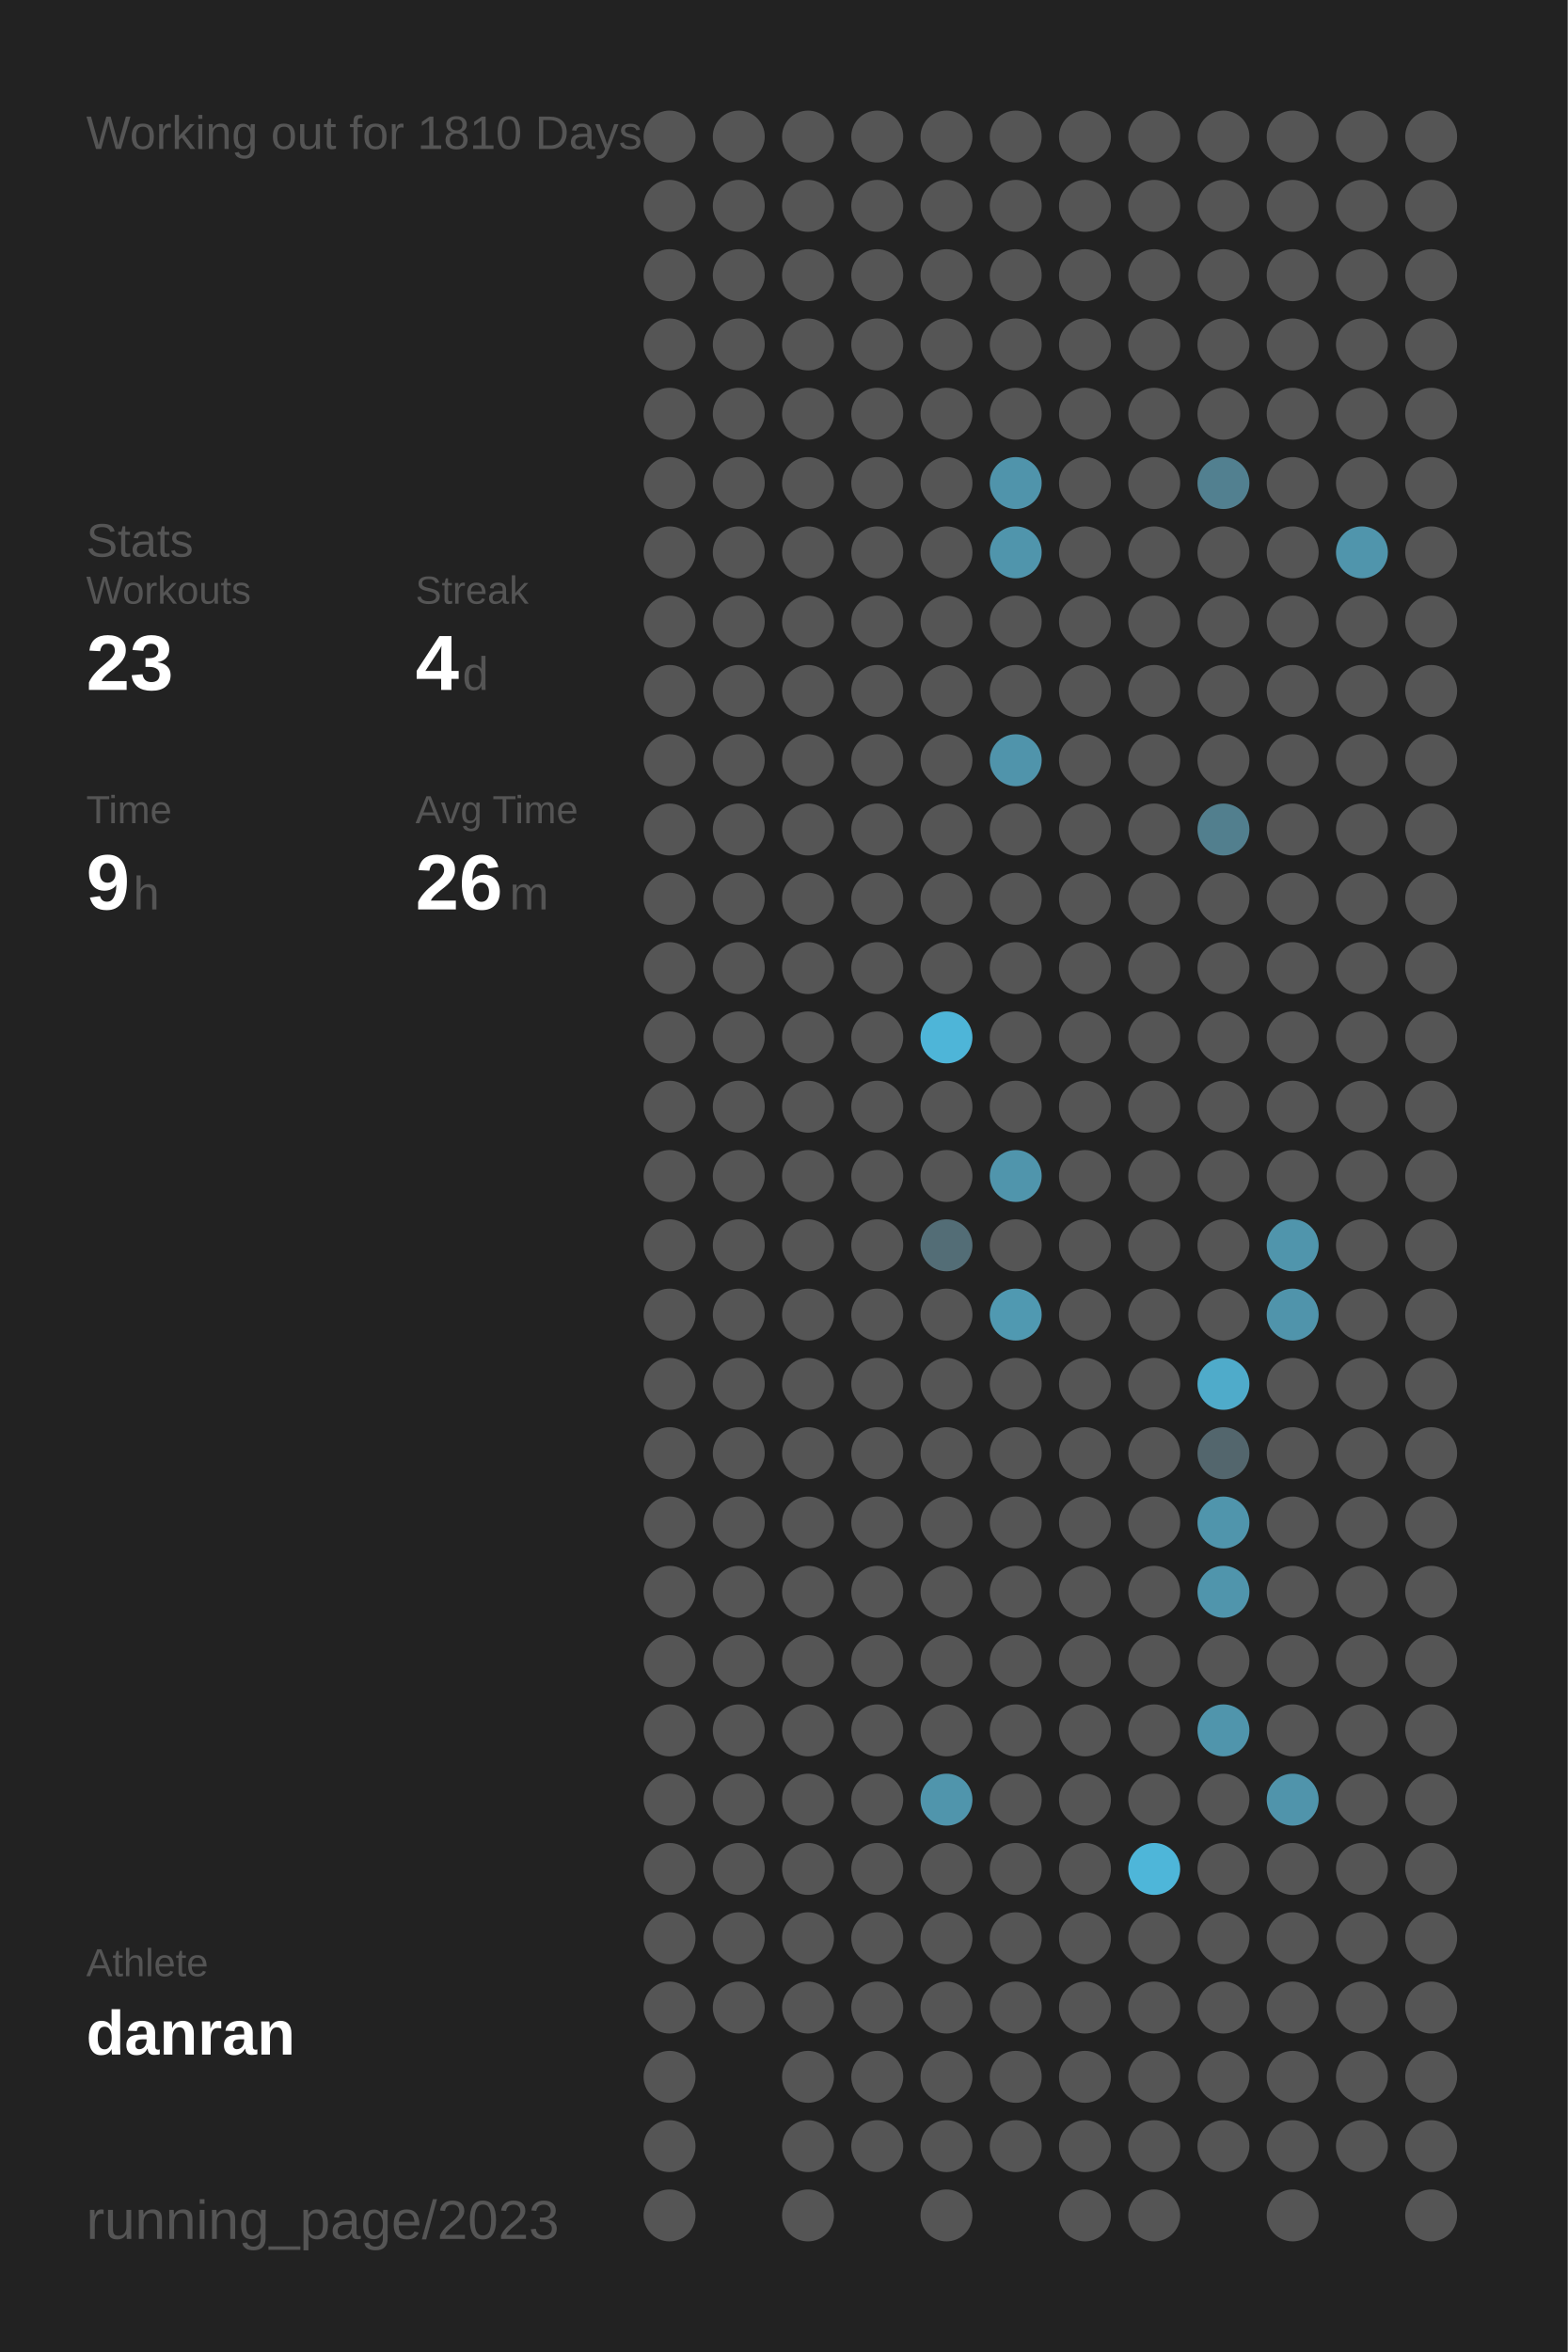
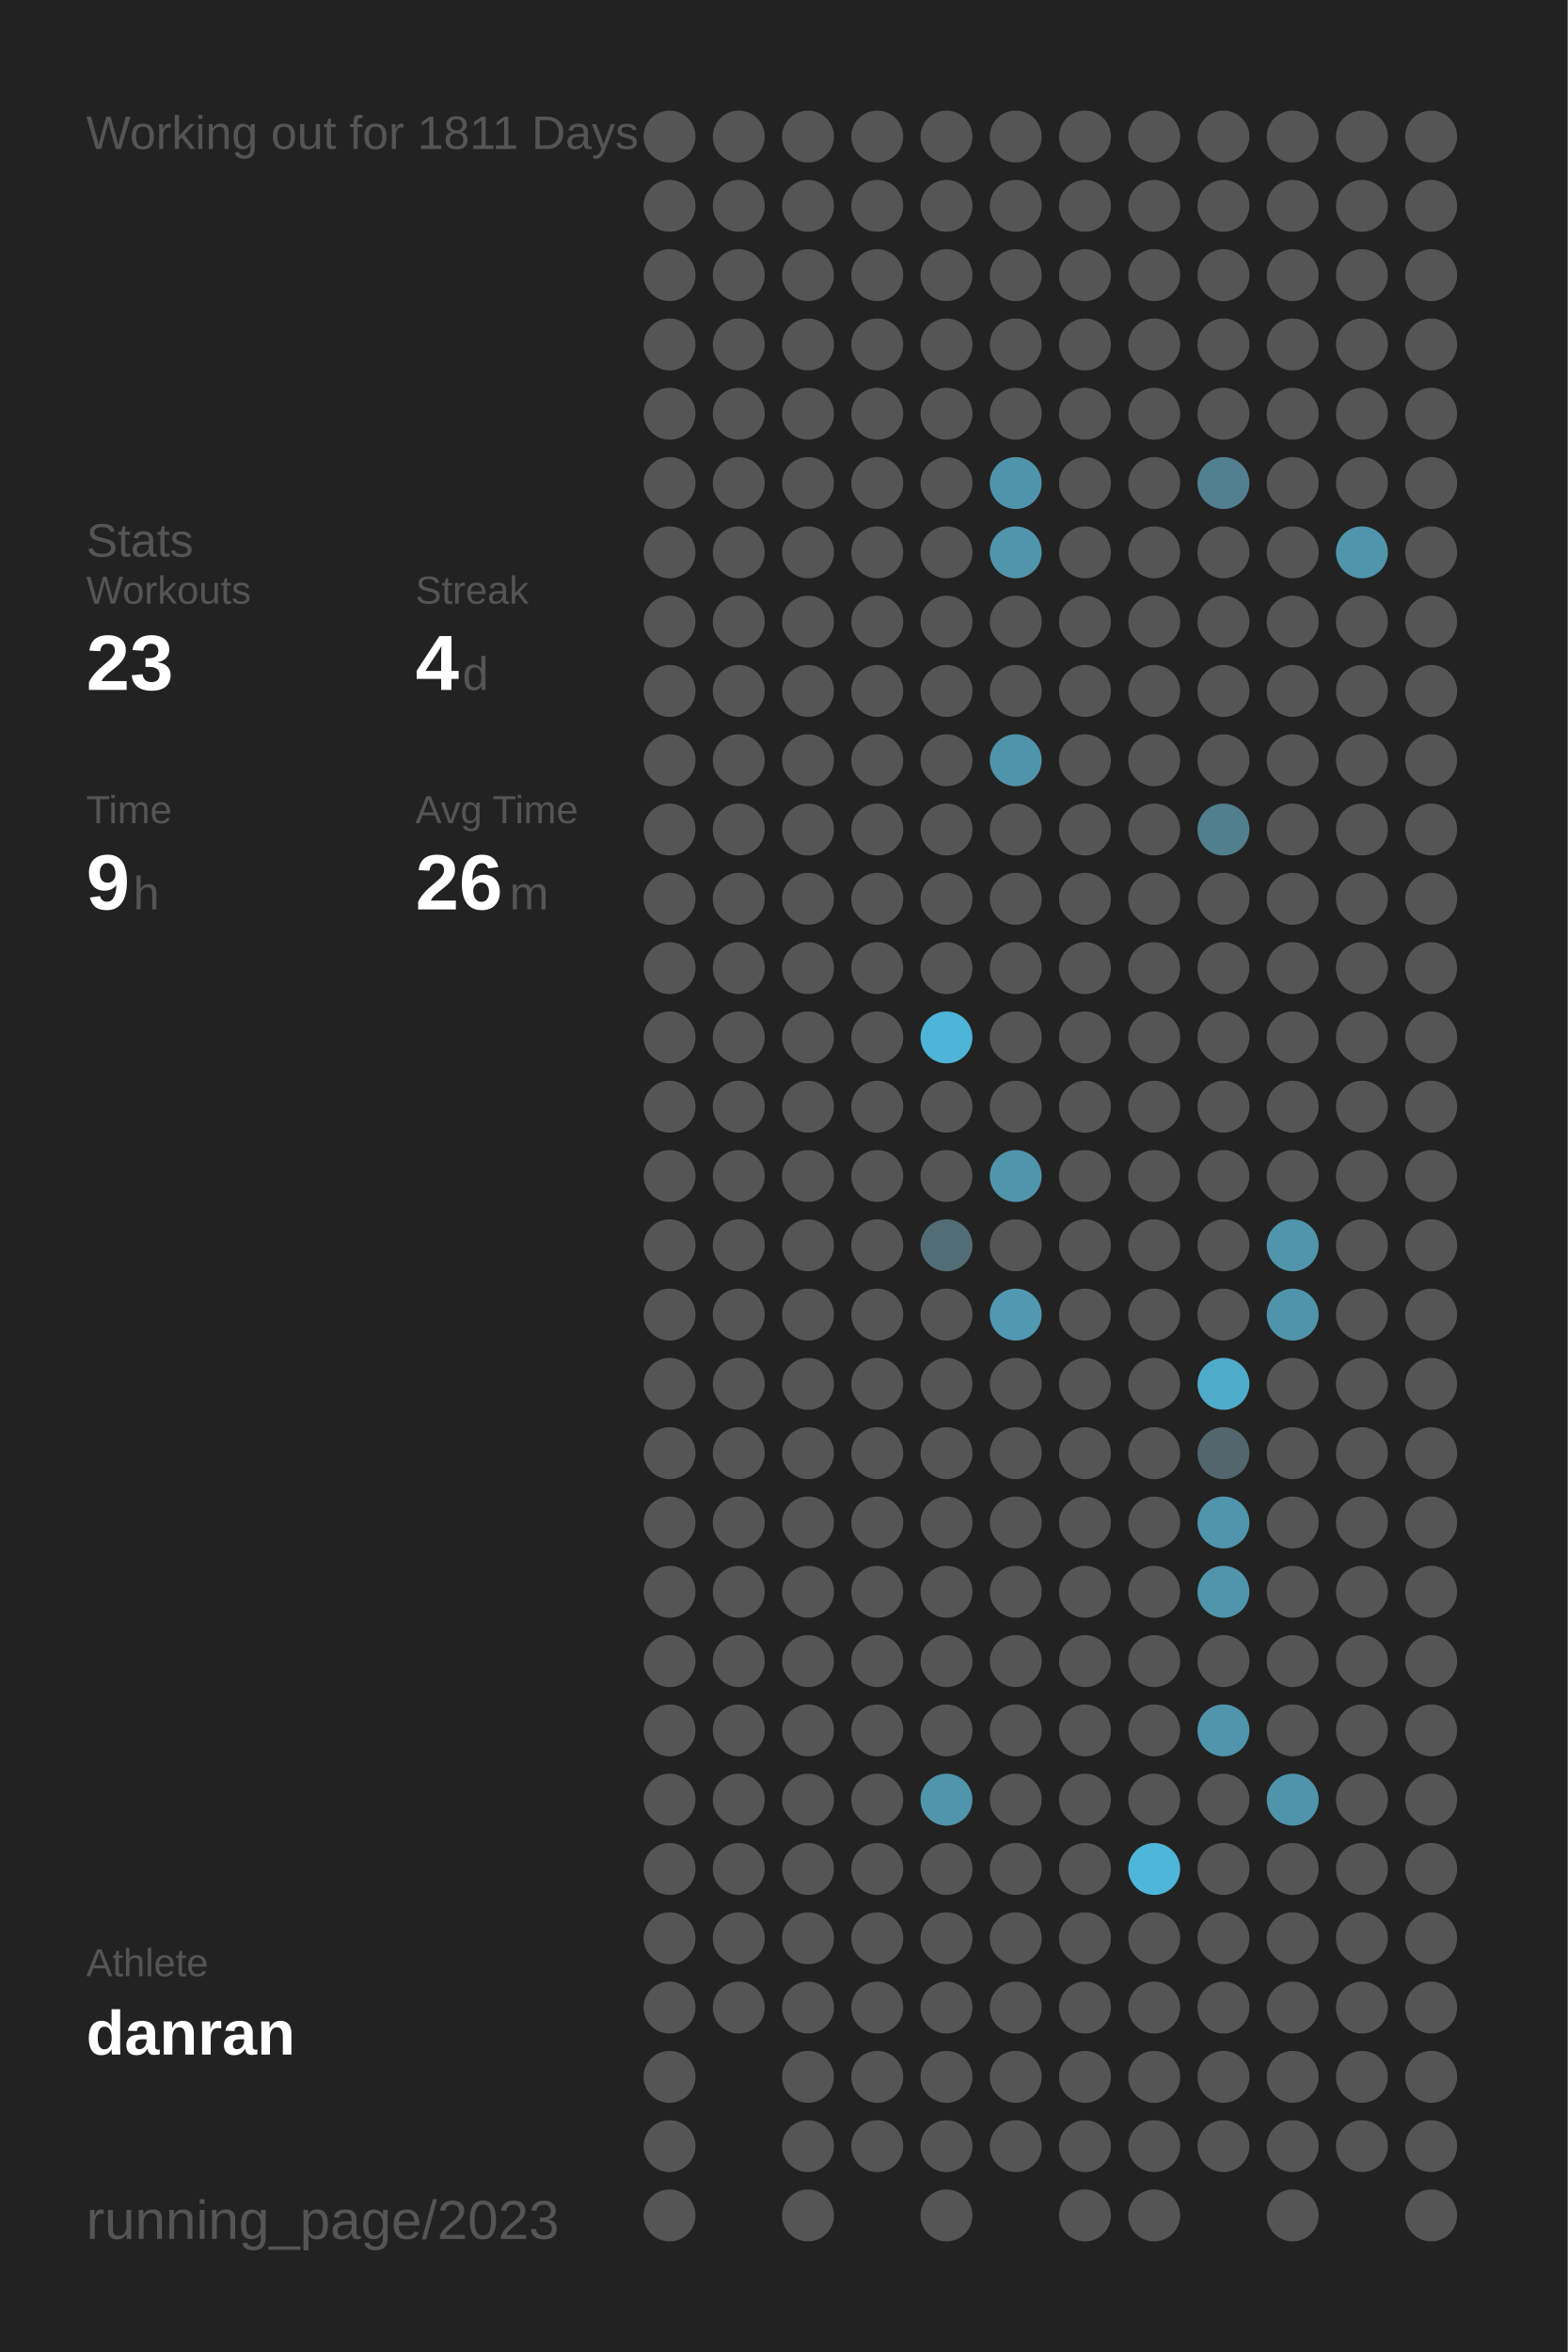
<svg xmlns="http://www.w3.org/2000/svg" baseProfile="full" height="300mm" version="1.1" viewBox="0,0,200,300" width="200mm">
  <defs />
  <rect fill="#222222" height="300" width="200" x="0" y="0" />
-   <text fill="#555555" style="font-size:6px; font-family:Arial;" x="11" y="19">Working out for 1810 Days</text>
+   <text fill="#555555" style="font-size:6px; font-family:Arial;" x="11" y="19">Working out for 1811 Days</text>
  <text fill="#555555" style="font-size:6px; font-family:Arial;" x="11" y="71">Stats</text>
  <text fill="#555555" style="font-size:5px; font-family:Arial;" x="11" y="77">Workouts</text>
  <text fill="#FFFFFF" style="font-size:10px; font-family:Arial; font-weight:bold;" x="11" y="88">23</text>
  <text fill="#555555" style="font-size:5px; font-family:Arial;" x="53" y="77">Streak</text>
  <text fill="#FFFFFF" style="font-size:10px; font-family:Arial; font-weight:bold;" x="53" y="88">4</text>
  <text fill="#555555" style="font-size:6px; font-family:Arial;" x="59" y="88">d</text>
  <text fill="#555555" style="font-size:5px; font-family:Arial;" x="11" y="105">Time</text>
  <text fill="#FFFFFF" style="font-size:10px; font-family:Arial; font-weight:bold;" x="11" y="116">9</text>
  <text fill="#555555" style="font-size:6px; font-family:Arial;" x="17" y="116">h</text>
  <text fill="#555555" style="font-size:5px; font-family:Arial;" x="53" y="105">Avg Time</text>
  <text fill="#FFFFFF" style="font-size:10px; font-family:Arial; font-weight:bold;" x="53" y="116">26</text>
  <text fill="#555555" style="font-size:6px; font-family:Arial;" x="65" y="116">m</text>
  <text fill="#555555" style="font-size:5px; font-family:Arial;" x="11" y="252.065">Athlete</text>
  <text fill="#FFFFFF" style="font-size:8px; font-family:Arial; font-weight:bold;" x="11" y="262.065">danran</text>
  <text fill="#555555" style="font-size:7px; font-family:Arial;" x="11" y="285.581">running_page/2023</text>
  <circle cx="85.417" cy="17.419" fill="#555555" r="3.312" />
  <circle cx="85.417" cy="26.258" fill="#555555" r="3.312" />
  <circle cx="85.417" cy="35.097" fill="#555555" r="3.312" />
  <circle cx="85.417" cy="43.935" fill="#555555" r="3.312" />
  <circle cx="85.417" cy="52.774" fill="#555555" r="3.312" />
  <circle cx="85.417" cy="61.613" fill="#555555" r="3.312" />
  <circle cx="85.417" cy="70.452" fill="#555555" r="3.312" />
  <circle cx="85.417" cy="79.29" fill="#555555" r="3.312" />
  <circle cx="85.417" cy="88.129" fill="#555555" r="3.312" />
  <circle cx="85.417" cy="96.968" fill="#555555" r="3.312" />
  <circle cx="85.417" cy="105.806" fill="#555555" r="3.312" />
  <circle cx="85.417" cy="114.645" fill="#555555" r="3.312" />
  <circle cx="85.417" cy="123.484" fill="#555555" r="3.312" />
  <circle cx="85.417" cy="132.323" fill="#555555" r="3.312" />
  <circle cx="85.417" cy="141.161" fill="#555555" r="3.312" />
  <circle cx="85.417" cy="150" fill="#555555" r="3.312" />
  <circle cx="85.417" cy="158.839" fill="#555555" r="3.312" />
  <circle cx="85.417" cy="167.677" fill="#555555" r="3.312" />
  <circle cx="85.417" cy="176.516" fill="#555555" r="3.312" />
  <circle cx="85.417" cy="185.355" fill="#555555" r="3.312" />
  <circle cx="85.417" cy="194.194" fill="#555555" r="3.312" />
  <circle cx="85.417" cy="203.032" fill="#555555" r="3.312" />
  <circle cx="85.417" cy="211.871" fill="#555555" r="3.312" />
  <circle cx="85.417" cy="220.71" fill="#555555" r="3.312" />
  <circle cx="85.417" cy="229.548" fill="#555555" r="3.312" />
  <circle cx="85.417" cy="238.387" fill="#555555" r="3.312" />
  <circle cx="85.417" cy="247.226" fill="#555555" r="3.312" />
  <circle cx="85.417" cy="256.065" fill="#555555" r="3.312" />
  <circle cx="85.417" cy="264.903" fill="#555555" r="3.312" />
  <circle cx="85.417" cy="273.742" fill="#555555" r="3.312" />
  <circle cx="85.417" cy="282.581" fill="#555555" r="3.312" />
  <circle cx="94.25" cy="17.419" fill="#555555" r="3.312" />
  <circle cx="94.25" cy="26.258" fill="#555555" r="3.312" />
  <circle cx="94.25" cy="35.097" fill="#555555" r="3.312" />
  <circle cx="94.25" cy="43.935" fill="#555555" r="3.312" />
  <circle cx="94.25" cy="52.774" fill="#555555" r="3.312" />
  <circle cx="94.25" cy="61.613" fill="#555555" r="3.312" />
  <circle cx="94.25" cy="70.452" fill="#555555" r="3.312" />
  <circle cx="94.25" cy="79.29" fill="#555555" r="3.312" />
  <circle cx="94.25" cy="88.129" fill="#555555" r="3.312" />
  <circle cx="94.25" cy="96.968" fill="#555555" r="3.312" />
  <circle cx="94.25" cy="105.806" fill="#555555" r="3.312" />
  <circle cx="94.25" cy="114.645" fill="#555555" r="3.312" />
  <circle cx="94.25" cy="123.484" fill="#555555" r="3.312" />
  <circle cx="94.25" cy="132.323" fill="#555555" r="3.312" />
  <circle cx="94.25" cy="141.161" fill="#555555" r="3.312" />
  <circle cx="94.25" cy="150" fill="#555555" r="3.312" />
  <circle cx="94.25" cy="158.839" fill="#555555" r="3.312" />
  <circle cx="94.25" cy="167.677" fill="#555555" r="3.312" />
  <circle cx="94.25" cy="176.516" fill="#555555" r="3.312" />
  <circle cx="94.25" cy="185.355" fill="#555555" r="3.312" />
  <circle cx="94.25" cy="194.194" fill="#555555" r="3.312" />
  <circle cx="94.25" cy="203.032" fill="#555555" r="3.312" />
  <circle cx="94.25" cy="211.871" fill="#555555" r="3.312" />
  <circle cx="94.25" cy="220.71" fill="#555555" r="3.312" />
  <circle cx="94.25" cy="229.548" fill="#555555" r="3.312" />
  <circle cx="94.25" cy="238.387" fill="#555555" r="3.312" />
  <circle cx="94.25" cy="247.226" fill="#555555" r="3.312" />
  <circle cx="94.25" cy="256.065" fill="#555555" r="3.312" />
  <circle cx="103.083" cy="17.419" fill="#555555" r="3.312" />
  <circle cx="103.083" cy="26.258" fill="#555555" r="3.312" />
  <circle cx="103.083" cy="35.097" fill="#555555" r="3.312" />
  <circle cx="103.083" cy="43.935" fill="#555555" r="3.312" />
  <circle cx="103.083" cy="52.774" fill="#555555" r="3.312" />
  <circle cx="103.083" cy="61.613" fill="#555555" r="3.312" />
  <circle cx="103.083" cy="70.452" fill="#555555" r="3.312" />
  <circle cx="103.083" cy="79.29" fill="#555555" r="3.312" />
  <circle cx="103.083" cy="88.129" fill="#555555" r="3.312" />
  <circle cx="103.083" cy="96.968" fill="#555555" r="3.312" />
  <circle cx="103.083" cy="105.806" fill="#555555" r="3.312" />
  <circle cx="103.083" cy="114.645" fill="#555555" r="3.312" />
  <circle cx="103.083" cy="123.484" fill="#555555" r="3.312" />
  <circle cx="103.083" cy="132.323" fill="#555555" r="3.312" />
  <circle cx="103.083" cy="141.161" fill="#555555" r="3.312" />
  <circle cx="103.083" cy="150" fill="#555555" r="3.312" />
  <circle cx="103.083" cy="158.839" fill="#555555" r="3.312" />
  <circle cx="103.083" cy="167.677" fill="#555555" r="3.312" />
  <circle cx="103.083" cy="176.516" fill="#555555" r="3.312" />
  <circle cx="103.083" cy="185.355" fill="#555555" r="3.312" />
  <circle cx="103.083" cy="194.194" fill="#555555" r="3.312" />
  <circle cx="103.083" cy="203.032" fill="#555555" r="3.312" />
  <circle cx="103.083" cy="211.871" fill="#555555" r="3.312" />
  <circle cx="103.083" cy="220.71" fill="#555555" r="3.312" />
  <circle cx="103.083" cy="229.548" fill="#555555" r="3.312" />
  <circle cx="103.083" cy="238.387" fill="#555555" r="3.312" />
  <circle cx="103.083" cy="247.226" fill="#555555" r="3.312" />
  <circle cx="103.083" cy="256.065" fill="#555555" r="3.312" />
  <circle cx="103.083" cy="264.903" fill="#555555" r="3.312" />
  <circle cx="103.083" cy="273.742" fill="#555555" r="3.312" />
  <circle cx="103.083" cy="282.581" fill="#555555" r="3.312" />
  <circle cx="111.917" cy="17.419" fill="#555555" r="3.312" />
  <circle cx="111.917" cy="26.258" fill="#555555" r="3.312" />
  <circle cx="111.917" cy="35.097" fill="#555555" r="3.312" />
  <circle cx="111.917" cy="43.935" fill="#555555" r="3.312" />
  <circle cx="111.917" cy="52.774" fill="#555555" r="3.312" />
  <circle cx="111.917" cy="61.613" fill="#555555" r="3.312" />
  <circle cx="111.917" cy="70.452" fill="#555555" r="3.312" />
  <circle cx="111.917" cy="79.29" fill="#555555" r="3.312" />
  <circle cx="111.917" cy="88.129" fill="#555555" r="3.312" />
  <circle cx="111.917" cy="96.968" fill="#555555" r="3.312" />
  <circle cx="111.917" cy="105.806" fill="#555555" r="3.312" />
  <circle cx="111.917" cy="114.645" fill="#555555" r="3.312" />
  <circle cx="111.917" cy="123.484" fill="#555555" r="3.312" />
  <circle cx="111.917" cy="132.323" fill="#555555" r="3.312" />
  <circle cx="111.917" cy="141.161" fill="#555555" r="3.312" />
  <circle cx="111.917" cy="150" fill="#555555" r="3.312" />
  <circle cx="111.917" cy="158.839" fill="#555555" r="3.312" />
  <circle cx="111.917" cy="167.677" fill="#555555" r="3.312" />
  <circle cx="111.917" cy="176.516" fill="#555555" r="3.312" />
  <circle cx="111.917" cy="185.355" fill="#555555" r="3.312" />
  <circle cx="111.917" cy="194.194" fill="#555555" r="3.312" />
  <circle cx="111.917" cy="203.032" fill="#555555" r="3.312" />
  <circle cx="111.917" cy="211.871" fill="#555555" r="3.312" />
  <circle cx="111.917" cy="220.71" fill="#555555" r="3.312" />
  <circle cx="111.917" cy="229.548" fill="#555555" r="3.312" />
  <circle cx="111.917" cy="238.387" fill="#555555" r="3.312" />
  <circle cx="111.917" cy="247.226" fill="#555555" r="3.312" />
  <circle cx="111.917" cy="256.065" fill="#555555" r="3.312" />
  <circle cx="111.917" cy="264.903" fill="#555555" r="3.312" />
  <circle cx="111.917" cy="273.742" fill="#555555" r="3.312" />
  <circle cx="120.75" cy="17.419" fill="#555555" r="3.312" />
  <circle cx="120.75" cy="26.258" fill="#555555" r="3.312" />
  <circle cx="120.75" cy="35.097" fill="#555555" r="3.312" />
  <circle cx="120.75" cy="43.935" fill="#555555" r="3.312" />
  <circle cx="120.75" cy="52.774" fill="#555555" r="3.312" />
  <circle cx="120.75" cy="61.613" fill="#555555" r="3.312" />
  <circle cx="120.75" cy="70.452" fill="#555555" r="3.312" />
  <circle cx="120.75" cy="79.29" fill="#555555" r="3.312" />
  <circle cx="120.75" cy="88.129" fill="#555555" r="3.312" />
  <circle cx="120.75" cy="96.968" fill="#555555" r="3.312" />
  <circle cx="120.75" cy="105.806" fill="#555555" r="3.312" />
  <circle cx="120.75" cy="114.645" fill="#555555" r="3.312" />
  <circle cx="120.75" cy="123.484" fill="#555555" r="3.312" />
  <circle cx="120.75" cy="132.323" fill="#4eb5d8" r="3.312" />
  <circle cx="120.75" cy="141.161" fill="#555555" r="3.312" />
  <circle cx="120.75" cy="150" fill="#555555" r="3.312" />
  <circle cx="120.75" cy="158.839" fill="#536d76" r="3.312" />
  <circle cx="120.75" cy="167.677" fill="#555555" r="3.312" />
  <circle cx="120.75" cy="176.516" fill="#555555" r="3.312" />
  <circle cx="120.75" cy="185.355" fill="#555555" r="3.312" />
  <circle cx="120.75" cy="194.194" fill="#555555" r="3.312" />
  <circle cx="120.75" cy="203.032" fill="#555555" r="3.312" />
  <circle cx="120.75" cy="211.871" fill="#555555" r="3.312" />
  <circle cx="120.75" cy="220.71" fill="#555555" r="3.312" />
  <circle cx="120.75" cy="229.548" fill="#5095ac" r="3.312" />
  <circle cx="120.75" cy="238.387" fill="#555555" r="3.312" />
  <circle cx="120.75" cy="247.226" fill="#555555" r="3.312" />
  <circle cx="120.75" cy="256.065" fill="#555555" r="3.312" />
  <circle cx="120.75" cy="264.903" fill="#555555" r="3.312" />
  <circle cx="120.75" cy="273.742" fill="#555555" r="3.312" />
  <circle cx="120.75" cy="282.581" fill="#555555" r="3.312" />
  <circle cx="129.583" cy="17.419" fill="#555555" r="3.312" />
  <circle cx="129.583" cy="26.258" fill="#555555" r="3.312" />
  <circle cx="129.583" cy="35.097" fill="#555555" r="3.312" />
  <circle cx="129.583" cy="43.935" fill="#555555" r="3.312" />
  <circle cx="129.583" cy="52.774" fill="#555555" r="3.312" />
  <circle cx="129.583" cy="61.613" fill="#5094ab" r="3.312" />
  <circle cx="129.583" cy="70.452" fill="#5095ac" r="3.312" />
  <circle cx="129.583" cy="79.29" fill="#555555" r="3.312" />
  <circle cx="129.583" cy="88.129" fill="#555555" r="3.312" />
  <circle cx="129.583" cy="96.968" fill="#5094ab" r="3.312" />
  <circle cx="129.583" cy="105.806" fill="#555555" r="3.312" />
  <circle cx="129.583" cy="114.645" fill="#555555" r="3.312" />
  <circle cx="129.583" cy="123.484" fill="#555555" r="3.312" />
  <circle cx="129.583" cy="132.323" fill="#555555" r="3.312" />
  <circle cx="129.583" cy="141.161" fill="#555555" r="3.312" />
  <circle cx="129.583" cy="150" fill="#5095ac" r="3.312" />
  <circle cx="129.583" cy="158.839" fill="#555555" r="3.312" />
  <circle cx="129.583" cy="167.677" fill="#5099b1" r="3.312" />
  <circle cx="129.583" cy="176.516" fill="#555555" r="3.312" />
  <circle cx="129.583" cy="185.355" fill="#555555" r="3.312" />
  <circle cx="129.583" cy="194.194" fill="#555555" r="3.312" />
  <circle cx="129.583" cy="203.032" fill="#555555" r="3.312" />
  <circle cx="129.583" cy="211.871" fill="#555555" r="3.312" />
  <circle cx="129.583" cy="220.71" fill="#555555" r="3.312" />
  <circle cx="129.583" cy="229.548" fill="#555555" r="3.312" />
  <circle cx="129.583" cy="238.387" fill="#555555" r="3.312" />
  <circle cx="129.583" cy="247.226" fill="#555555" r="3.312" />
  <circle cx="129.583" cy="256.065" fill="#555555" r="3.312" />
  <circle cx="129.583" cy="264.903" fill="#555555" r="3.312" />
  <circle cx="129.583" cy="273.742" fill="#555555" r="3.312" />
  <circle cx="138.417" cy="17.419" fill="#555555" r="3.312" />
  <circle cx="138.417" cy="26.258" fill="#555555" r="3.312" />
  <circle cx="138.417" cy="35.097" fill="#555555" r="3.312" />
  <circle cx="138.417" cy="43.935" fill="#555555" r="3.312" />
  <circle cx="138.417" cy="52.774" fill="#555555" r="3.312" />
  <circle cx="138.417" cy="61.613" fill="#555555" r="3.312" />
  <circle cx="138.417" cy="70.452" fill="#555555" r="3.312" />
  <circle cx="138.417" cy="79.29" fill="#555555" r="3.312" />
  <circle cx="138.417" cy="88.129" fill="#555555" r="3.312" />
  <circle cx="138.417" cy="96.968" fill="#555555" r="3.312" />
  <circle cx="138.417" cy="105.806" fill="#555555" r="3.312" />
  <circle cx="138.417" cy="114.645" fill="#555555" r="3.312" />
  <circle cx="138.417" cy="123.484" fill="#555555" r="3.312" />
  <circle cx="138.417" cy="132.323" fill="#555555" r="3.312" />
  <circle cx="138.417" cy="141.161" fill="#555555" r="3.312" />
  <circle cx="138.417" cy="150" fill="#555555" r="3.312" />
  <circle cx="138.417" cy="158.839" fill="#555555" r="3.312" />
  <circle cx="138.417" cy="167.677" fill="#555555" r="3.312" />
  <circle cx="138.417" cy="176.516" fill="#555555" r="3.312" />
  <circle cx="138.417" cy="185.355" fill="#555555" r="3.312" />
  <circle cx="138.417" cy="194.194" fill="#555555" r="3.312" />
  <circle cx="138.417" cy="203.032" fill="#555555" r="3.312" />
  <circle cx="138.417" cy="211.871" fill="#555555" r="3.312" />
  <circle cx="138.417" cy="220.71" fill="#555555" r="3.312" />
  <circle cx="138.417" cy="229.548" fill="#555555" r="3.312" />
  <circle cx="138.417" cy="238.387" fill="#555555" r="3.312" />
  <circle cx="138.417" cy="247.226" fill="#555555" r="3.312" />
  <circle cx="138.417" cy="256.065" fill="#555555" r="3.312" />
  <circle cx="138.417" cy="264.903" fill="#555555" r="3.312" />
  <circle cx="138.417" cy="273.742" fill="#555555" r="3.312" />
  <circle cx="138.417" cy="282.581" fill="#555555" r="3.312" />
  <circle cx="147.25" cy="17.419" fill="#555555" r="3.312" />
  <circle cx="147.25" cy="26.258" fill="#555555" r="3.312" />
  <circle cx="147.25" cy="35.097" fill="#555555" r="3.312" />
  <circle cx="147.25" cy="43.935" fill="#555555" r="3.312" />
  <circle cx="147.25" cy="52.774" fill="#555555" r="3.312" />
  <circle cx="147.25" cy="61.613" fill="#555555" r="3.312" />
  <circle cx="147.25" cy="70.452" fill="#555555" r="3.312" />
  <circle cx="147.25" cy="79.29" fill="#555555" r="3.312" />
  <circle cx="147.25" cy="88.129" fill="#555555" r="3.312" />
  <circle cx="147.25" cy="96.968" fill="#555555" r="3.312" />
  <circle cx="147.25" cy="105.806" fill="#555555" r="3.312" />
  <circle cx="147.25" cy="114.645" fill="#555555" r="3.312" />
  <circle cx="147.25" cy="123.484" fill="#555555" r="3.312" />
  <circle cx="147.25" cy="132.323" fill="#555555" r="3.312" />
  <circle cx="147.25" cy="141.161" fill="#555555" r="3.312" />
  <circle cx="147.25" cy="150" fill="#555555" r="3.312" />
  <circle cx="147.25" cy="158.839" fill="#555555" r="3.312" />
  <circle cx="147.25" cy="167.677" fill="#555555" r="3.312" />
  <circle cx="147.25" cy="176.516" fill="#555555" r="3.312" />
  <circle cx="147.25" cy="185.355" fill="#555555" r="3.312" />
  <circle cx="147.25" cy="194.194" fill="#555555" r="3.312" />
  <circle cx="147.25" cy="203.032" fill="#555555" r="3.312" />
  <circle cx="147.25" cy="211.871" fill="#555555" r="3.312" />
  <circle cx="147.25" cy="220.71" fill="#555555" r="3.312" />
  <circle cx="147.25" cy="229.548" fill="#555555" r="3.312" />
  <circle cx="147.25" cy="238.387" fill="#4eb6d9" r="3.312" />
  <circle cx="147.25" cy="247.226" fill="#555555" r="3.312" />
  <circle cx="147.25" cy="256.065" fill="#555555" r="3.312" />
  <circle cx="147.25" cy="264.903" fill="#555555" r="3.312" />
  <circle cx="147.25" cy="273.742" fill="#555555" r="3.312" />
  <circle cx="147.25" cy="282.581" fill="#555555" r="3.312" />
  <circle cx="156.083" cy="17.419" fill="#555555" r="3.312" />
  <circle cx="156.083" cy="26.258" fill="#555555" r="3.312" />
  <circle cx="156.083" cy="35.097" fill="#555555" r="3.312" />
  <circle cx="156.083" cy="43.935" fill="#555555" r="3.312" />
  <circle cx="156.083" cy="52.774" fill="#555555" r="3.312" />
  <circle cx="156.083" cy="61.613" fill="#528090" r="3.312" />
  <circle cx="156.083" cy="70.452" fill="#555555" r="3.312" />
  <circle cx="156.083" cy="79.29" fill="#555555" r="3.312" />
  <circle cx="156.083" cy="88.129" fill="#555555" r="3.312" />
  <circle cx="156.083" cy="96.968" fill="#555555" r="3.312" />
  <circle cx="156.083" cy="105.806" fill="#527f8e" r="3.312" />
  <circle cx="156.083" cy="114.645" fill="#555555" r="3.312" />
  <circle cx="156.083" cy="123.484" fill="#555555" r="3.312" />
  <circle cx="156.083" cy="132.323" fill="#555555" r="3.312" />
  <circle cx="156.083" cy="141.161" fill="#555555" r="3.312" />
  <circle cx="156.083" cy="150" fill="#555555" r="3.312" />
  <circle cx="156.083" cy="158.839" fill="#555555" r="3.312" />
  <circle cx="156.083" cy="167.677" fill="#555555" r="3.312" />
  <circle cx="156.083" cy="176.516" fill="#4fabca" r="3.312" />
  <circle cx="156.083" cy="185.355" fill="#53666d" r="3.312" />
  <circle cx="156.083" cy="194.194" fill="#5095ac" r="3.312" />
  <circle cx="156.083" cy="203.032" fill="#5095ac" r="3.312" />
  <circle cx="156.083" cy="211.871" fill="#555555" r="3.312" />
  <circle cx="156.083" cy="220.71" fill="#5095ac" r="3.312" />
  <circle cx="156.083" cy="229.548" fill="#555555" r="3.312" />
  <circle cx="156.083" cy="238.387" fill="#555555" r="3.312" />
  <circle cx="156.083" cy="247.226" fill="#555555" r="3.312" />
  <circle cx="156.083" cy="256.065" fill="#555555" r="3.312" />
  <circle cx="156.083" cy="264.903" fill="#555555" r="3.312" />
  <circle cx="156.083" cy="273.742" fill="#555555" r="3.312" />
  <circle cx="164.917" cy="17.419" fill="#555555" r="3.312" />
  <circle cx="164.917" cy="26.258" fill="#555555" r="3.312" />
  <circle cx="164.917" cy="35.097" fill="#555555" r="3.312" />
  <circle cx="164.917" cy="43.935" fill="#555555" r="3.312" />
  <circle cx="164.917" cy="52.774" fill="#555555" r="3.312" />
  <circle cx="164.917" cy="61.613" fill="#555555" r="3.312" />
  <circle cx="164.917" cy="70.452" fill="#555555" r="3.312" />
  <circle cx="164.917" cy="79.29" fill="#555555" r="3.312" />
  <circle cx="164.917" cy="88.129" fill="#555555" r="3.312" />
  <circle cx="164.917" cy="96.968" fill="#555555" r="3.312" />
  <circle cx="164.917" cy="105.806" fill="#555555" r="3.312" />
  <circle cx="164.917" cy="114.645" fill="#555555" r="3.312" />
  <circle cx="164.917" cy="123.484" fill="#555555" r="3.312" />
  <circle cx="164.917" cy="132.323" fill="#555555" r="3.312" />
  <circle cx="164.917" cy="141.161" fill="#555555" r="3.312" />
  <circle cx="164.917" cy="150" fill="#555555" r="3.312" />
  <circle cx="164.917" cy="158.839" fill="#5095ac" r="3.312" />
  <circle cx="164.917" cy="167.677" fill="#5094ab" r="3.312" />
  <circle cx="164.917" cy="176.516" fill="#555555" r="3.312" />
  <circle cx="164.917" cy="185.355" fill="#555555" r="3.312" />
  <circle cx="164.917" cy="194.194" fill="#555555" r="3.312" />
  <circle cx="164.917" cy="203.032" fill="#555555" r="3.312" />
  <circle cx="164.917" cy="211.871" fill="#555555" r="3.312" />
  <circle cx="164.917" cy="220.71" fill="#555555" r="3.312" />
  <circle cx="164.917" cy="229.548" fill="#5094ab" r="3.312" />
  <circle cx="164.917" cy="238.387" fill="#555555" r="3.312" />
  <circle cx="164.917" cy="247.226" fill="#555555" r="3.312" />
  <circle cx="164.917" cy="256.065" fill="#555555" r="3.312" />
  <circle cx="164.917" cy="264.903" fill="#555555" r="3.312" />
  <circle cx="164.917" cy="273.742" fill="#555555" r="3.312" />
  <circle cx="164.917" cy="282.581" fill="#555555" r="3.312" />
  <circle cx="173.75" cy="17.419" fill="#555555" r="3.312" />
  <circle cx="173.75" cy="26.258" fill="#555555" r="3.312" />
  <circle cx="173.75" cy="35.097" fill="#555555" r="3.312" />
  <circle cx="173.75" cy="43.935" fill="#555555" r="3.312" />
  <circle cx="173.75" cy="52.774" fill="#555555" r="3.312" />
  <circle cx="173.75" cy="61.613" fill="#555555" r="3.312" />
  <circle cx="173.75" cy="70.452" fill="#5095ac" r="3.312" />
  <circle cx="173.75" cy="79.29" fill="#555555" r="3.312" />
  <circle cx="173.75" cy="88.129" fill="#555555" r="3.312" />
  <circle cx="173.75" cy="96.968" fill="#555555" r="3.312" />
  <circle cx="173.75" cy="105.806" fill="#555555" r="3.312" />
  <circle cx="173.75" cy="114.645" fill="#555555" r="3.312" />
  <circle cx="173.75" cy="123.484" fill="#555555" r="3.312" />
  <circle cx="173.75" cy="132.323" fill="#555555" r="3.312" />
  <circle cx="173.75" cy="141.161" fill="#555555" r="3.312" />
  <circle cx="173.75" cy="150" fill="#555555" r="3.312" />
  <circle cx="173.75" cy="158.839" fill="#555555" r="3.312" />
  <circle cx="173.75" cy="167.677" fill="#555555" r="3.312" />
  <circle cx="173.75" cy="176.516" fill="#555555" r="3.312" />
  <circle cx="173.75" cy="185.355" fill="#555555" r="3.312" />
  <circle cx="173.75" cy="194.194" fill="#555555" r="3.312" />
  <circle cx="173.75" cy="203.032" fill="#555555" r="3.312" />
  <circle cx="173.75" cy="211.871" fill="#555555" r="3.312" />
  <circle cx="173.75" cy="220.71" fill="#555555" r="3.312" />
  <circle cx="173.75" cy="229.548" fill="#555555" r="3.312" />
  <circle cx="173.75" cy="238.387" fill="#555555" r="3.312" />
  <circle cx="173.75" cy="247.226" fill="#555555" r="3.312" />
  <circle cx="173.75" cy="256.065" fill="#555555" r="3.312" />
  <circle cx="173.75" cy="264.903" fill="#555555" r="3.312" />
  <circle cx="173.75" cy="273.742" fill="#555555" r="3.312" />
  <circle cx="182.583" cy="17.419" fill="#555555" r="3.312" />
  <circle cx="182.583" cy="26.258" fill="#555555" r="3.312" />
  <circle cx="182.583" cy="35.097" fill="#555555" r="3.312" />
  <circle cx="182.583" cy="43.935" fill="#555555" r="3.312" />
  <circle cx="182.583" cy="52.774" fill="#555555" r="3.312" />
  <circle cx="182.583" cy="61.613" fill="#555555" r="3.312" />
  <circle cx="182.583" cy="70.452" fill="#555555" r="3.312" />
  <circle cx="182.583" cy="79.29" fill="#555555" r="3.312" />
  <circle cx="182.583" cy="88.129" fill="#555555" r="3.312" />
  <circle cx="182.583" cy="96.968" fill="#555555" r="3.312" />
  <circle cx="182.583" cy="105.806" fill="#555555" r="3.312" />
  <circle cx="182.583" cy="114.645" fill="#555555" r="3.312" />
  <circle cx="182.583" cy="123.484" fill="#555555" r="3.312" />
  <circle cx="182.583" cy="132.323" fill="#555555" r="3.312" />
  <circle cx="182.583" cy="141.161" fill="#555555" r="3.312" />
  <circle cx="182.583" cy="150" fill="#555555" r="3.312" />
  <circle cx="182.583" cy="158.839" fill="#555555" r="3.312" />
  <circle cx="182.583" cy="167.677" fill="#555555" r="3.312" />
  <circle cx="182.583" cy="176.516" fill="#555555" r="3.312" />
  <circle cx="182.583" cy="185.355" fill="#555555" r="3.312" />
  <circle cx="182.583" cy="194.194" fill="#555555" r="3.312" />
  <circle cx="182.583" cy="203.032" fill="#555555" r="3.312" />
  <circle cx="182.583" cy="211.871" fill="#555555" r="3.312" />
  <circle cx="182.583" cy="220.71" fill="#555555" r="3.312" />
  <circle cx="182.583" cy="229.548" fill="#555555" r="3.312" />
  <circle cx="182.583" cy="238.387" fill="#555555" r="3.312" />
  <circle cx="182.583" cy="247.226" fill="#555555" r="3.312" />
  <circle cx="182.583" cy="256.065" fill="#555555" r="3.312" />
  <circle cx="182.583" cy="264.903" fill="#555555" r="3.312" />
  <circle cx="182.583" cy="273.742" fill="#555555" r="3.312" />
  <circle cx="182.583" cy="282.581" fill="#555555" r="3.312" />
</svg>
